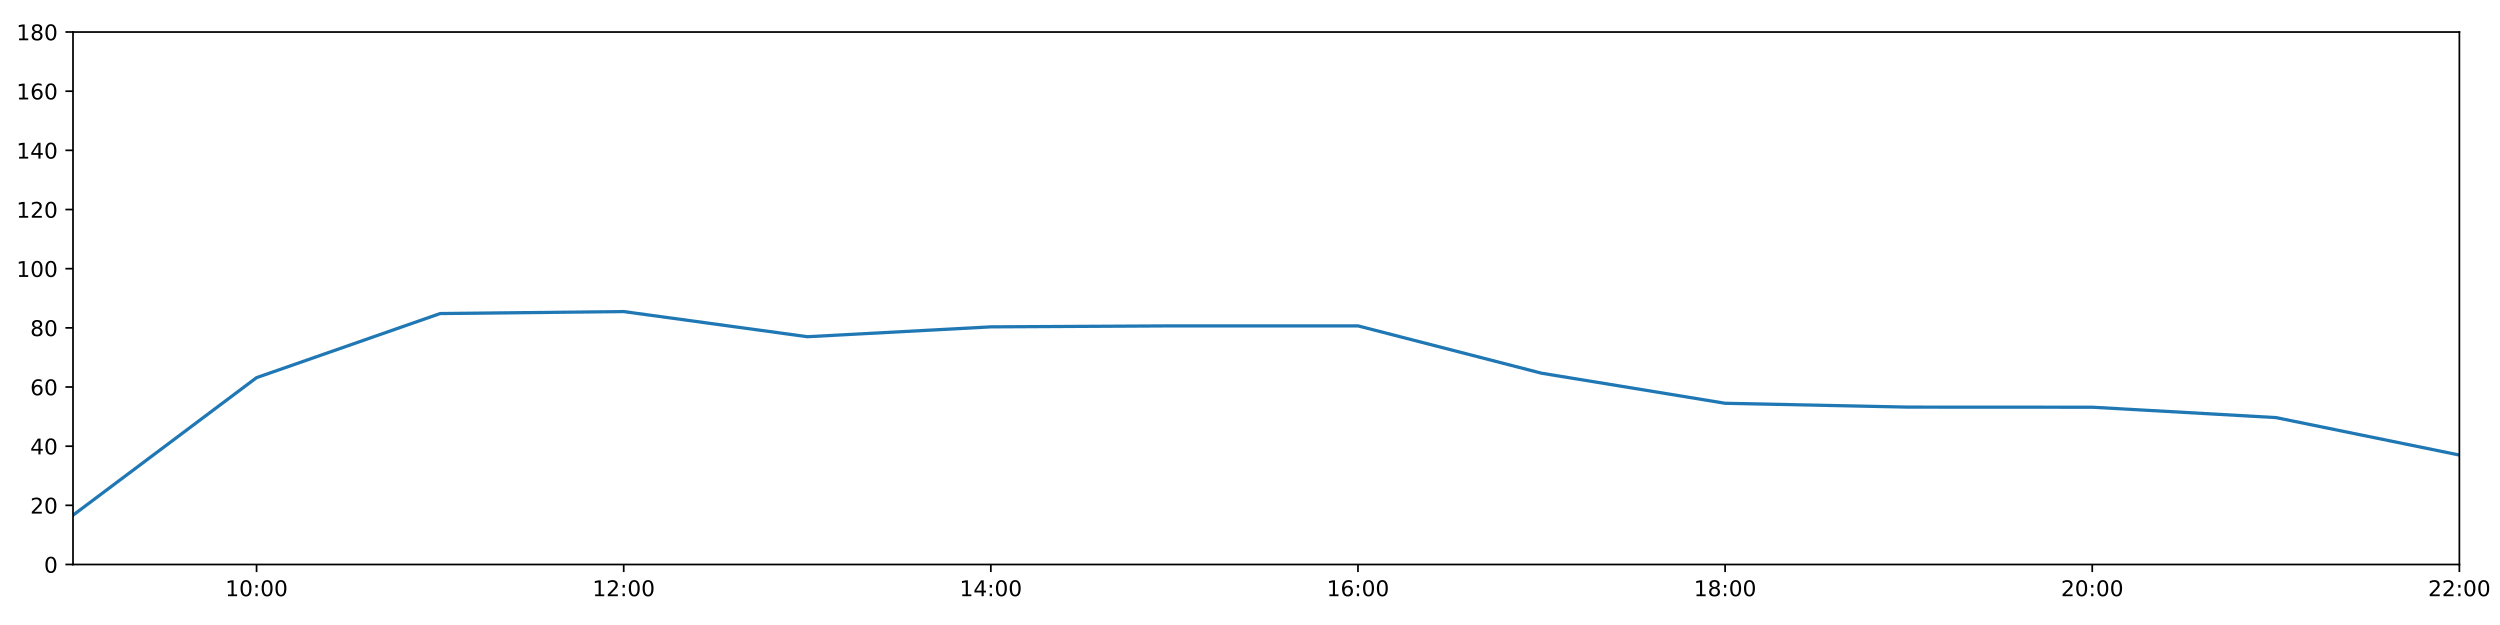
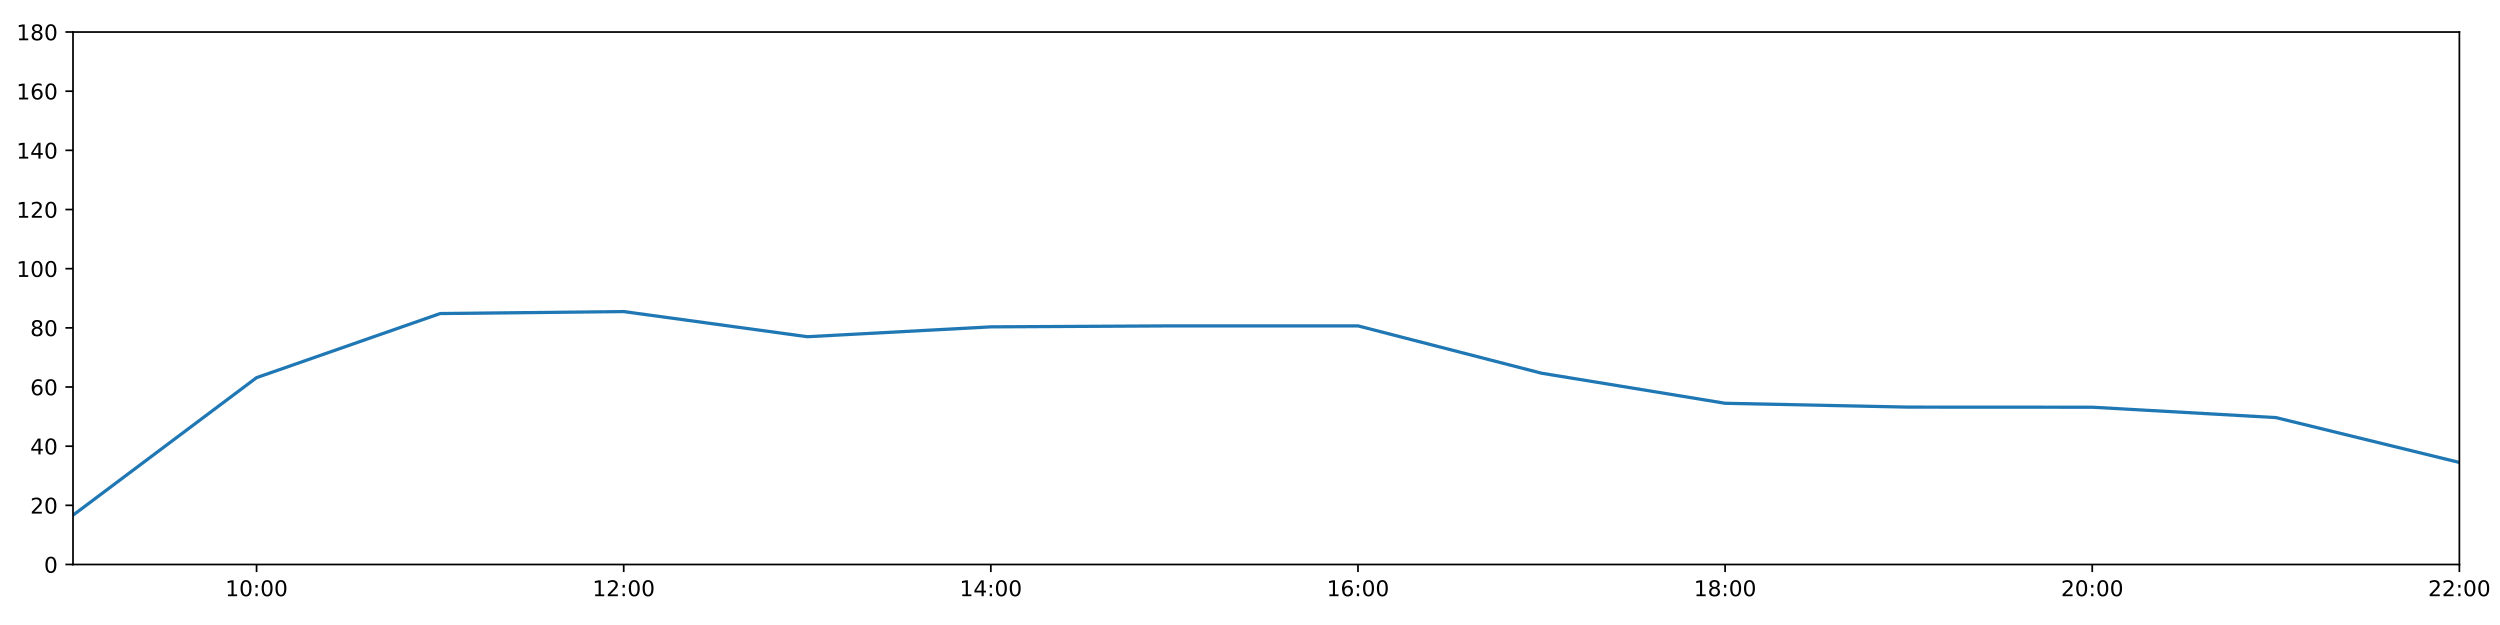
<svg xmlns="http://www.w3.org/2000/svg" xmlns:xlink="http://www.w3.org/1999/xlink" height="288pt" version="1.1" viewBox="0 0 1152 288" width="1152pt">
  <defs>
    <style type="text/css">
*{stroke-linecap:butt;stroke-linejoin:round;}
  </style>
  </defs>
  <g id="figure_1">
    <g id="patch_1">
      <path d="M 0 288  L 1152 288  L 1152 0  L 0 0  z " style="fill:#ffffff;" />
    </g>
    <g id="axes_1">
      <g id="patch_2">
        <path d="M 33.64 260.12  L 1133.28 260.12  L 1133.28 14.76  L 33.64 14.76  z " style="fill:#ffffff;" />
      </g>
      <g id="matplotlib.axis_1">
        <g id="xtick_1">
          <g id="line2d_1">
            <defs>
-               <path d="M 0 0  L 0 3.5  " id="m8029e96136" style="stroke:#000000;stroke-width:0.8;" />
-             </defs>
-             <g>
-               <use style="stroke:#000000;stroke-width:0.8;" x="118.228" xlink:href="#m8029e96136" y="260.12" />
+               <path d="M 0 0  L 0 3.5  " id="m64910572ee" style="stroke:#000000;stroke-width:0.8;" />
+             </defs>
+             <g>
+               <use style="stroke:#000000;stroke-width:0.8;" x="118.228" xlink:href="#m64910572ee" y="260.12" />
            </g>
          </g>
          <g id="text_1">
            <defs>
              <path d="M 12.406 8.297  L 28.516 8.297  L 28.516 63.922  L 10.984 60.406  L 10.984 69.391  L 28.422 72.906  L 38.281 72.906  L 38.281 8.297  L 54.391 8.297  L 54.391 0  L 12.406 0  z " id="DejaVuSans-49" />
              <path d="M 31.781 66.406  Q 24.172 66.406 20.328 58.906  Q 16.5 51.422 16.5 36.375  Q 16.5 21.391 20.328 13.891  Q 24.172 6.391 31.781 6.391  Q 39.453 6.391 43.281 13.891  Q 47.125 21.391 47.125 36.375  Q 47.125 51.422 43.281 58.906  Q 39.453 66.406 31.781 66.406  z M 31.781 74.219  Q 44.047 74.219 50.516 64.516  Q 56.984 54.828 56.984 36.375  Q 56.984 17.969 50.516 8.266  Q 44.047 -1.422 31.781 -1.422  Q 19.531 -1.422 13.062 8.266  Q 6.594 17.969 6.594 36.375  Q 6.594 54.828 13.062 64.516  Q 19.531 74.219 31.781 74.219  z " id="DejaVuSans-48" />
              <path d="M 11.719 12.406  L 22.016 12.406  L 22.016 0  L 11.719 0  z M 11.719 51.703  L 22.016 51.703  L 22.016 39.312  L 11.719 39.312  z " id="DejaVuSans-58" />
            </defs>
            <g transform="translate(103.8183 274.7184)scale(0.1 -0.1)">
              <use xlink:href="#DejaVuSans-49" />
              <use x="63.623" xlink:href="#DejaVuSans-48" />
              <use x="127.246" xlink:href="#DejaVuSans-58" />
              <use x="160.938" xlink:href="#DejaVuSans-48" />
              <use x="224.561" xlink:href="#DejaVuSans-48" />
            </g>
          </g>
        </g>
        <g id="xtick_2">
          <g id="line2d_2">
            <g>
-               <use style="stroke:#000000;stroke-width:0.8;" x="287.403" xlink:href="#m8029e96136" y="260.12" />
+               <use style="stroke:#000000;stroke-width:0.8;" x="287.403" xlink:href="#m64910572ee" y="260.12" />
            </g>
          </g>
          <g id="text_2">
            <defs>
              <path d="M 19.188 8.297  L 53.609 8.297  L 53.609 0  L 7.328 0  L 7.328 8.297  Q 12.938 14.109 22.625 23.891  Q 32.328 33.688 34.812 36.531  Q 39.547 41.844 41.422 45.531  Q 43.312 49.219 43.312 52.781  Q 43.312 58.594 39.234 62.25  Q 35.156 65.922 28.609 65.922  Q 23.969 65.922 18.812 64.312  Q 13.672 62.703 7.812 59.422  L 7.812 69.391  Q 13.766 71.781 18.938 73  Q 24.125 74.219 28.422 74.219  Q 39.75 74.219 46.484 68.547  Q 53.219 62.891 53.219 53.422  Q 53.219 48.922 51.531 44.891  Q 49.859 40.875 45.406 35.406  Q 44.188 33.984 37.641 27.219  Q 31.109 20.453 19.188 8.297  z " id="DejaVuSans-50" />
            </defs>
            <g transform="translate(272.9937 274.7184)scale(0.1 -0.1)">
              <use xlink:href="#DejaVuSans-49" />
              <use x="63.623" xlink:href="#DejaVuSans-50" />
              <use x="127.246" xlink:href="#DejaVuSans-58" />
              <use x="160.938" xlink:href="#DejaVuSans-48" />
              <use x="224.561" xlink:href="#DejaVuSans-48" />
            </g>
          </g>
        </g>
        <g id="xtick_3">
          <g id="line2d_3">
            <g>
-               <use style="stroke:#000000;stroke-width:0.8;" x="456.578" xlink:href="#m8029e96136" y="260.12" />
+               <use style="stroke:#000000;stroke-width:0.8;" x="456.578" xlink:href="#m64910572ee" y="260.12" />
            </g>
          </g>
          <g id="text_3">
            <defs>
              <path d="M 37.797 64.312  L 12.891 25.391  L 37.797 25.391  z M 35.203 72.906  L 47.609 72.906  L 47.609 25.391  L 58.016 25.391  L 58.016 17.188  L 47.609 17.188  L 47.609 0  L 37.797 0  L 37.797 17.188  L 4.891 17.188  L 4.891 26.703  z " id="DejaVuSans-52" />
            </defs>
            <g transform="translate(442.1691 274.7184)scale(0.1 -0.1)">
              <use xlink:href="#DejaVuSans-49" />
              <use x="63.623" xlink:href="#DejaVuSans-52" />
              <use x="127.246" xlink:href="#DejaVuSans-58" />
              <use x="160.938" xlink:href="#DejaVuSans-48" />
              <use x="224.561" xlink:href="#DejaVuSans-48" />
            </g>
          </g>
        </g>
        <g id="xtick_4">
          <g id="line2d_4">
            <g>
-               <use style="stroke:#000000;stroke-width:0.8;" x="625.754" xlink:href="#m8029e96136" y="260.12" />
+               <use style="stroke:#000000;stroke-width:0.8;" x="625.754" xlink:href="#m64910572ee" y="260.12" />
            </g>
          </g>
          <g id="text_4">
            <defs>
              <path d="M 33.016 40.375  Q 26.375 40.375 22.484 35.828  Q 18.609 31.297 18.609 23.391  Q 18.609 15.531 22.484 10.953  Q 26.375 6.391 33.016 6.391  Q 39.656 6.391 43.531 10.953  Q 47.406 15.531 47.406 23.391  Q 47.406 31.297 43.531 35.828  Q 39.656 40.375 33.016 40.375  z M 52.594 71.297  L 52.594 62.312  Q 48.875 64.062 45.094 64.984  Q 41.312 65.922 37.594 65.922  Q 27.828 65.922 22.672 59.328  Q 17.531 52.734 16.797 39.406  Q 19.672 43.656 24.016 45.922  Q 28.375 48.188 33.594 48.188  Q 44.578 48.188 50.953 41.516  Q 57.328 34.859 57.328 23.391  Q 57.328 12.156 50.688 5.359  Q 44.047 -1.422 33.016 -1.422  Q 20.359 -1.422 13.672 8.266  Q 6.984 17.969 6.984 36.375  Q 6.984 53.656 15.188 63.938  Q 23.391 74.219 37.203 74.219  Q 40.922 74.219 44.703 73.484  Q 48.484 72.75 52.594 71.297  z " id="DejaVuSans-54" />
            </defs>
            <g transform="translate(611.3445 274.7184)scale(0.1 -0.1)">
              <use xlink:href="#DejaVuSans-49" />
              <use x="63.623" xlink:href="#DejaVuSans-54" />
              <use x="127.246" xlink:href="#DejaVuSans-58" />
              <use x="160.938" xlink:href="#DejaVuSans-48" />
              <use x="224.561" xlink:href="#DejaVuSans-48" />
            </g>
          </g>
        </g>
        <g id="xtick_5">
          <g id="line2d_5">
            <g>
-               <use style="stroke:#000000;stroke-width:0.8;" x="794.929" xlink:href="#m8029e96136" y="260.12" />
+               <use style="stroke:#000000;stroke-width:0.8;" x="794.929" xlink:href="#m64910572ee" y="260.12" />
            </g>
          </g>
          <g id="text_5">
            <defs>
              <path d="M 31.781 34.625  Q 24.75 34.625 20.719 30.859  Q 16.703 27.094 16.703 20.516  Q 16.703 13.922 20.719 10.156  Q 24.75 6.391 31.781 6.391  Q 38.812 6.391 42.859 10.172  Q 46.922 13.969 46.922 20.516  Q 46.922 27.094 42.891 30.859  Q 38.875 34.625 31.781 34.625  z M 21.922 38.812  Q 15.578 40.375 12.031 44.719  Q 8.5 49.078 8.5 55.328  Q 8.5 64.062 14.719 69.141  Q 20.953 74.219 31.781 74.219  Q 42.672 74.219 48.875 69.141  Q 55.078 64.062 55.078 55.328  Q 55.078 49.078 51.531 44.719  Q 48 40.375 41.703 38.812  Q 48.828 37.156 52.797 32.312  Q 56.781 27.484 56.781 20.516  Q 56.781 9.906 50.312 4.234  Q 43.844 -1.422 31.781 -1.422  Q 19.734 -1.422 13.25 4.234  Q 6.781 9.906 6.781 20.516  Q 6.781 27.484 10.781 32.312  Q 14.797 37.156 21.922 38.812  z M 18.312 54.391  Q 18.312 48.734 21.844 45.562  Q 25.391 42.391 31.781 42.391  Q 38.141 42.391 41.719 45.562  Q 45.312 48.734 45.312 54.391  Q 45.312 60.062 41.719 63.234  Q 38.141 66.406 31.781 66.406  Q 25.391 66.406 21.844 63.234  Q 18.312 60.062 18.312 54.391  z " id="DejaVuSans-56" />
            </defs>
            <g transform="translate(780.5199 274.7184)scale(0.1 -0.1)">
              <use xlink:href="#DejaVuSans-49" />
              <use x="63.623" xlink:href="#DejaVuSans-56" />
              <use x="127.246" xlink:href="#DejaVuSans-58" />
              <use x="160.938" xlink:href="#DejaVuSans-48" />
              <use x="224.561" xlink:href="#DejaVuSans-48" />
            </g>
          </g>
        </g>
        <g id="xtick_6">
          <g id="line2d_6">
            <g>
-               <use style="stroke:#000000;stroke-width:0.8;" x="964.105" xlink:href="#m8029e96136" y="260.12" />
+               <use style="stroke:#000000;stroke-width:0.8;" x="964.105" xlink:href="#m64910572ee" y="260.12" />
            </g>
          </g>
          <g id="text_6">
            <g transform="translate(949.6952 274.7184)scale(0.1 -0.1)">
              <use xlink:href="#DejaVuSans-50" />
              <use x="63.623" xlink:href="#DejaVuSans-48" />
              <use x="127.246" xlink:href="#DejaVuSans-58" />
              <use x="160.938" xlink:href="#DejaVuSans-48" />
              <use x="224.561" xlink:href="#DejaVuSans-48" />
            </g>
          </g>
        </g>
        <g id="xtick_7">
          <g id="line2d_7">
            <g>
-               <use style="stroke:#000000;stroke-width:0.8;" x="1133.28" xlink:href="#m8029e96136" y="260.12" />
+               <use style="stroke:#000000;stroke-width:0.8;" x="1133.28" xlink:href="#m64910572ee" y="260.12" />
            </g>
          </g>
          <g id="text_7">
            <g transform="translate(1118.871 274.7184)scale(0.1 -0.1)">
              <use xlink:href="#DejaVuSans-50" />
              <use x="63.623" xlink:href="#DejaVuSans-50" />
              <use x="127.246" xlink:href="#DejaVuSans-58" />
              <use x="160.938" xlink:href="#DejaVuSans-48" />
              <use x="224.561" xlink:href="#DejaVuSans-48" />
            </g>
          </g>
        </g>
      </g>
      <g id="matplotlib.axis_2">
        <g id="ytick_1">
          <g id="line2d_8">
            <defs>
-               <path d="M 0 0  L -3.5 0  " id="m87bf5d9be0" style="stroke:#000000;stroke-width:0.8;" />
-             </defs>
-             <g>
-               <use style="stroke:#000000;stroke-width:0.8;" x="33.64" xlink:href="#m87bf5d9be0" y="260.12" />
+               <path d="M 0 0  L -3.5 0  " id="mfcd81ceb3b" style="stroke:#000000;stroke-width:0.8;" />
+             </defs>
+             <g>
+               <use style="stroke:#000000;stroke-width:0.8;" x="33.64" xlink:href="#mfcd81ceb3b" y="260.12" />
            </g>
          </g>
          <g id="text_8">
            <g transform="translate(20.2775 263.9192)scale(0.1 -0.1)">
              <use xlink:href="#DejaVuSans-48" />
            </g>
          </g>
        </g>
        <g id="ytick_2">
          <g id="line2d_9">
            <g>
-               <use style="stroke:#000000;stroke-width:0.8;" x="33.64" xlink:href="#m87bf5d9be0" y="232.858" />
+               <use style="stroke:#000000;stroke-width:0.8;" x="33.64" xlink:href="#mfcd81ceb3b" y="232.858" />
            </g>
          </g>
          <g id="text_9">
            <g transform="translate(13.915 236.657)scale(0.1 -0.1)">
              <use xlink:href="#DejaVuSans-50" />
              <use x="63.623" xlink:href="#DejaVuSans-48" />
            </g>
          </g>
        </g>
        <g id="ytick_3">
          <g id="line2d_10">
            <g>
-               <use style="stroke:#000000;stroke-width:0.8;" x="33.64" xlink:href="#m87bf5d9be0" y="205.596" />
+               <use style="stroke:#000000;stroke-width:0.8;" x="33.64" xlink:href="#mfcd81ceb3b" y="205.596" />
            </g>
          </g>
          <g id="text_10">
            <g transform="translate(13.915 209.3948)scale(0.1 -0.1)">
              <use xlink:href="#DejaVuSans-52" />
              <use x="63.623" xlink:href="#DejaVuSans-48" />
            </g>
          </g>
        </g>
        <g id="ytick_4">
          <g id="line2d_11">
            <g>
-               <use style="stroke:#000000;stroke-width:0.8;" x="33.64" xlink:href="#m87bf5d9be0" y="178.333" />
+               <use style="stroke:#000000;stroke-width:0.8;" x="33.64" xlink:href="#mfcd81ceb3b" y="178.333" />
            </g>
          </g>
          <g id="text_11">
            <g transform="translate(13.915 182.1326)scale(0.1 -0.1)">
              <use xlink:href="#DejaVuSans-54" />
              <use x="63.623" xlink:href="#DejaVuSans-48" />
            </g>
          </g>
        </g>
        <g id="ytick_5">
          <g id="line2d_12">
            <g>
-               <use style="stroke:#000000;stroke-width:0.8;" x="33.64" xlink:href="#m87bf5d9be0" y="151.071" />
+               <use style="stroke:#000000;stroke-width:0.8;" x="33.64" xlink:href="#mfcd81ceb3b" y="151.071" />
            </g>
          </g>
          <g id="text_12">
            <g transform="translate(13.915 154.8703)scale(0.1 -0.1)">
              <use xlink:href="#DejaVuSans-56" />
              <use x="63.623" xlink:href="#DejaVuSans-48" />
            </g>
          </g>
        </g>
        <g id="ytick_6">
          <g id="line2d_13">
            <g>
-               <use style="stroke:#000000;stroke-width:0.8;" x="33.64" xlink:href="#m87bf5d9be0" y="123.809" />
+               <use style="stroke:#000000;stroke-width:0.8;" x="33.64" xlink:href="#mfcd81ceb3b" y="123.809" />
            </g>
          </g>
          <g id="text_13">
            <g transform="translate(7.5525 127.6081)scale(0.1 -0.1)">
              <use xlink:href="#DejaVuSans-49" />
              <use x="63.623" xlink:href="#DejaVuSans-48" />
              <use x="127.246" xlink:href="#DejaVuSans-48" />
            </g>
          </g>
        </g>
        <g id="ytick_7">
          <g id="line2d_14">
            <g>
-               <use style="stroke:#000000;stroke-width:0.8;" x="33.64" xlink:href="#m87bf5d9be0" y="96.547" />
+               <use style="stroke:#000000;stroke-width:0.8;" x="33.64" xlink:href="#mfcd81ceb3b" y="96.547" />
            </g>
          </g>
          <g id="text_14">
            <g transform="translate(7.5525 100.3459)scale(0.1 -0.1)">
              <use xlink:href="#DejaVuSans-49" />
              <use x="63.623" xlink:href="#DejaVuSans-50" />
              <use x="127.246" xlink:href="#DejaVuSans-48" />
            </g>
          </g>
        </g>
        <g id="ytick_8">
          <g id="line2d_15">
            <g>
-               <use style="stroke:#000000;stroke-width:0.8;" x="33.64" xlink:href="#m87bf5d9be0" y="69.284" />
+               <use style="stroke:#000000;stroke-width:0.8;" x="33.64" xlink:href="#mfcd81ceb3b" y="69.284" />
            </g>
          </g>
          <g id="text_15">
            <g transform="translate(7.5525 73.08366)scale(0.1 -0.1)">
              <use xlink:href="#DejaVuSans-49" />
              <use x="63.623" xlink:href="#DejaVuSans-52" />
              <use x="127.246" xlink:href="#DejaVuSans-48" />
            </g>
          </g>
        </g>
        <g id="ytick_9">
          <g id="line2d_16">
            <g>
-               <use style="stroke:#000000;stroke-width:0.8;" x="33.64" xlink:href="#m87bf5d9be0" y="42.022" />
+               <use style="stroke:#000000;stroke-width:0.8;" x="33.64" xlink:href="#mfcd81ceb3b" y="42.022" />
            </g>
          </g>
          <g id="text_16">
            <g transform="translate(7.5525 45.82144)scale(0.1 -0.1)">
              <use xlink:href="#DejaVuSans-49" />
              <use x="63.623" xlink:href="#DejaVuSans-54" />
              <use x="127.246" xlink:href="#DejaVuSans-48" />
            </g>
          </g>
        </g>
        <g id="ytick_10">
          <g id="line2d_17">
            <g>
-               <use style="stroke:#000000;stroke-width:0.8;" x="33.64" xlink:href="#m87bf5d9be0" y="14.76" />
+               <use style="stroke:#000000;stroke-width:0.8;" x="33.64" xlink:href="#mfcd81ceb3b" y="14.76" />
            </g>
          </g>
          <g id="text_17">
            <g transform="translate(7.5525 18.55922)scale(0.1 -0.1)">
              <use xlink:href="#DejaVuSans-49" />
              <use x="63.623" xlink:href="#DejaVuSans-56" />
              <use x="127.246" xlink:href="#DejaVuSans-48" />
            </g>
          </g>
        </g>
      </g>
      <g id="line2d_18">
-         <path clip-path="url(#p9a4e90464c)" d="M 33.64 237.401  L 118.228 174.017  L 202.815 144.483  L 287.403 143.574  L 371.991 155.16  L 456.578 150.617  L 541.166 150.162  L 625.754 150.162  L 710.342 171.972  L 794.929 185.83  L 879.517 187.602  L 964.105 187.648  L 1048.692 192.419  L 1133.28 209.685  " style="fill:none;stroke:#1f77b4;stroke-linecap:square;stroke-width:1.5;" />
+         <path clip-path="url(#pcfed964d39)" d="M 33.64 237.401  L 118.228 174.017  L 202.815 144.483  L 287.403 143.574  L 371.991 155.16  L 456.578 150.617  L 541.166 150.162  L 625.754 150.162  L 710.342 171.972  L 794.929 185.83  L 879.517 187.602  L 964.105 187.648  L 1048.692 192.419  L 1133.28 213.093  " style="fill:none;stroke:#1f77b4;stroke-linecap:square;stroke-width:1.5;" />
      </g>
      <g id="patch_3">
        <path d="M 33.64 260.12  L 33.64 14.76  " style="fill:none;stroke:#000000;stroke-linecap:square;stroke-linejoin:miter;stroke-width:0.8;" />
      </g>
      <g id="patch_4">
        <path d="M 1133.28 260.12  L 1133.28 14.76  " style="fill:none;stroke:#000000;stroke-linecap:square;stroke-linejoin:miter;stroke-width:0.8;" />
      </g>
      <g id="patch_5">
        <path d="M 33.64 260.12  L 1133.28 260.12  " style="fill:none;stroke:#000000;stroke-linecap:square;stroke-linejoin:miter;stroke-width:0.8;" />
      </g>
      <g id="patch_6">
        <path d="M 33.64 14.76  L 1133.28 14.76  " style="fill:none;stroke:#000000;stroke-linecap:square;stroke-linejoin:miter;stroke-width:0.8;" />
      </g>
    </g>
  </g>
  <defs>
-     <clipPath id="p9a4e90464c">
+     <clipPath id="pcfed964d39">
      <rect height="245.36" width="1099.64" x="33.64" y="14.76" />
    </clipPath>
  </defs>
</svg>
